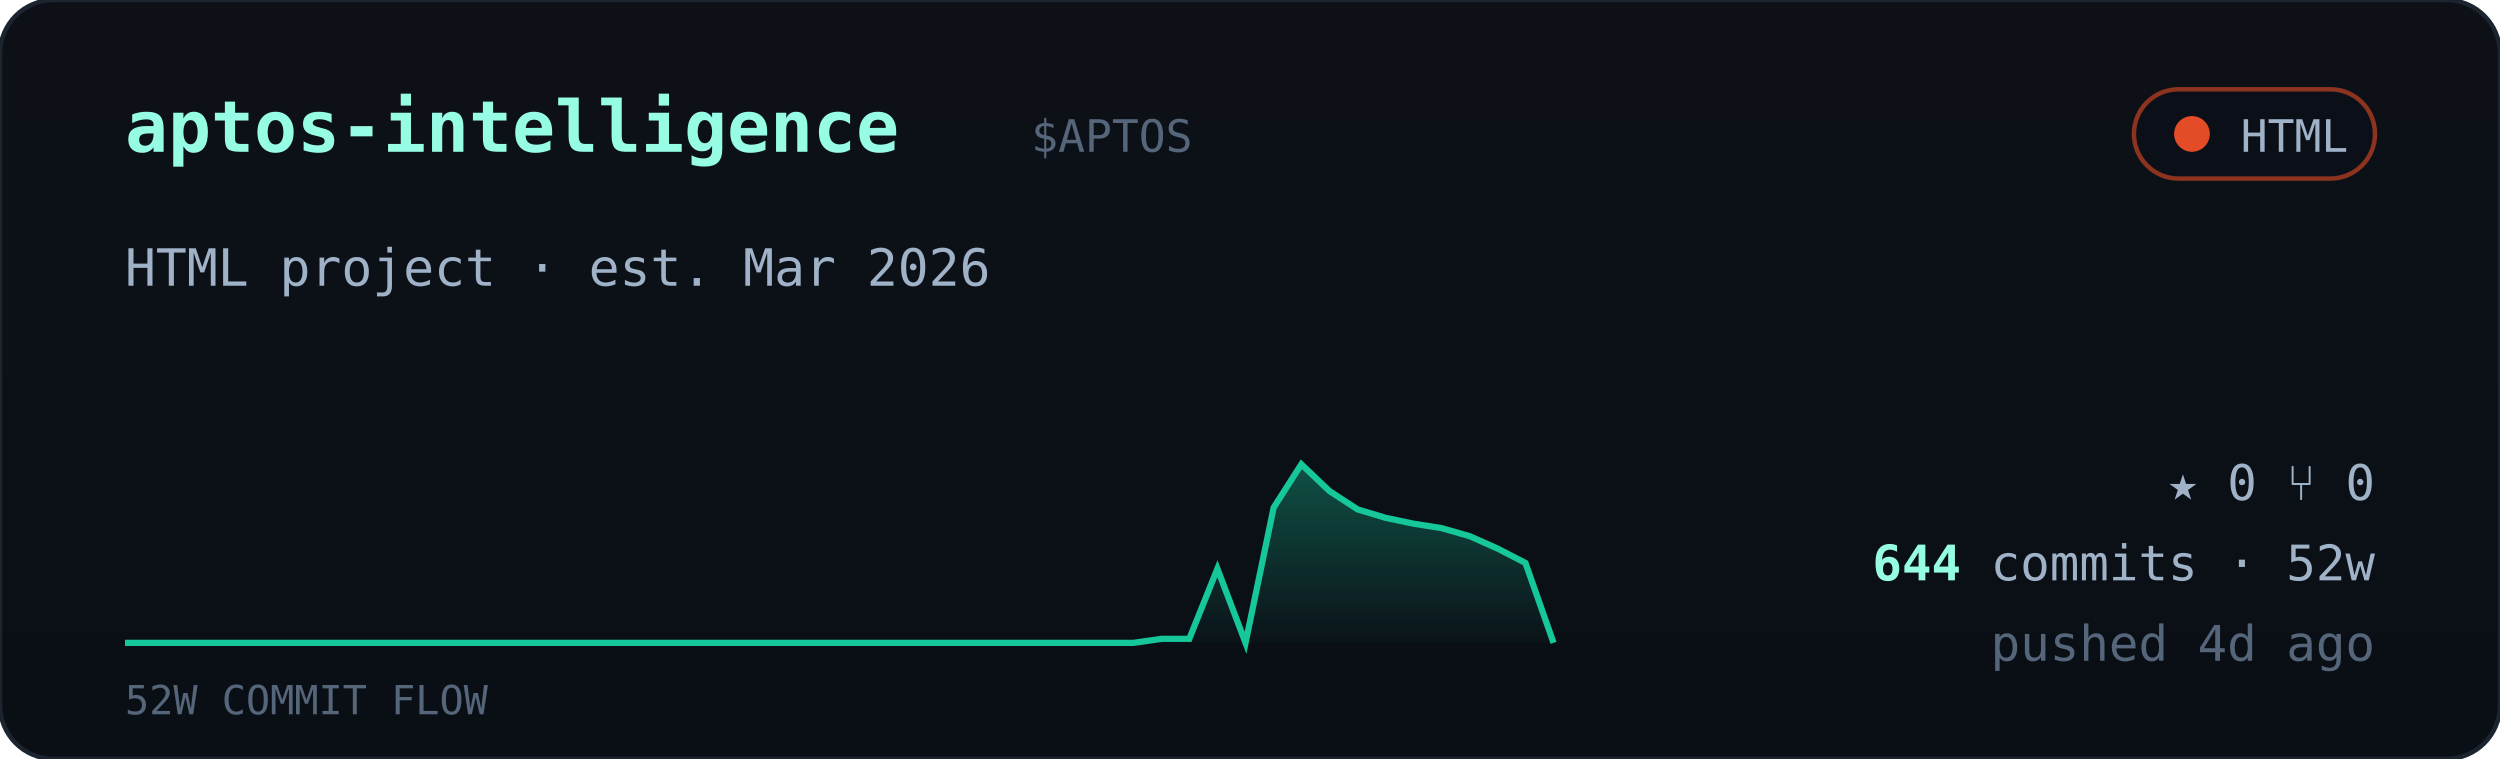
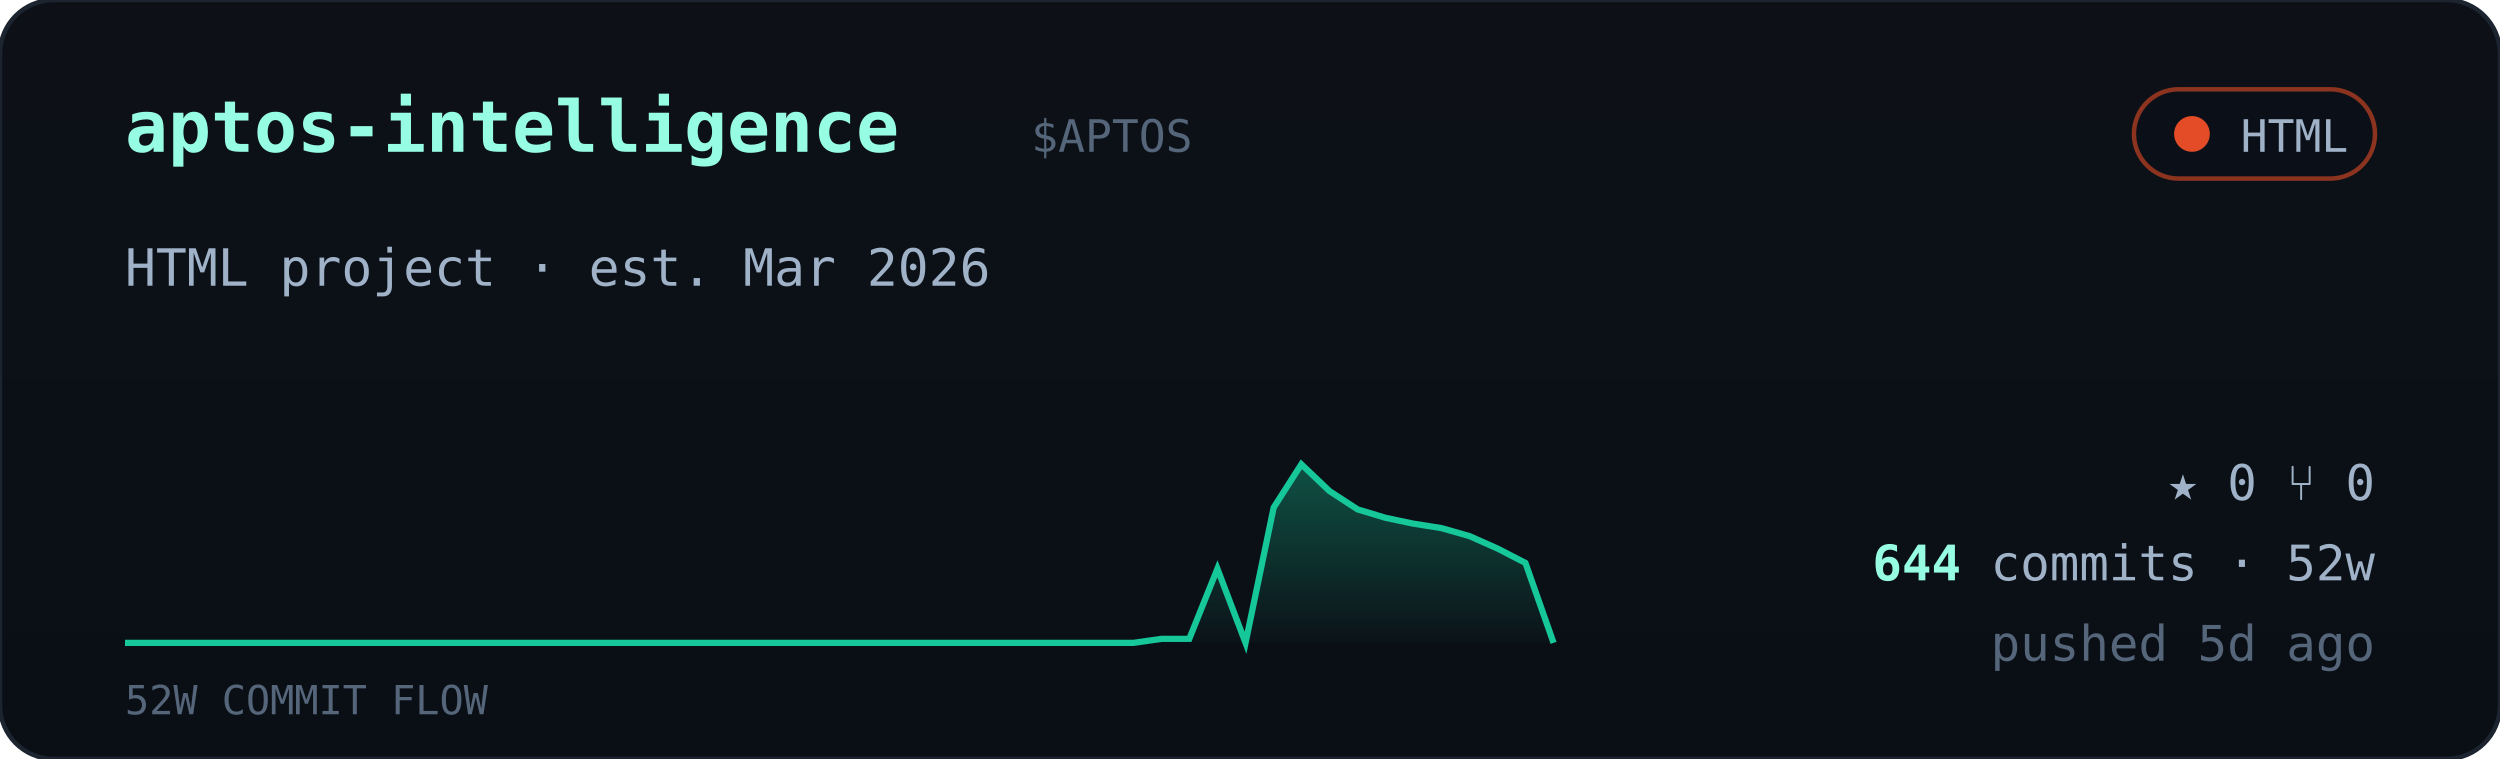
<svg xmlns="http://www.w3.org/2000/svg" viewBox="0 0 560 170" width="560" font-family="ui-monospace,'JetBrains Mono','SF Mono',Menlo,Consolas,monospace">
  <defs>
    <linearGradient id="cardbg" x1="0" y1="0" x2="0" y2="1">
      <stop offset="0" stop-color="#0d1117" />
      <stop offset="1" stop-color="#0a0f16" />
    </linearGradient>
    <linearGradient id="sparkfill" x1="0" y1="0" x2="0" y2="1">
      <stop offset="0" stop-color="#16c79a" stop-opacity="0.35" />
      <stop offset="1" stop-color="#16c79a" stop-opacity="0.02" />
    </linearGradient>
  </defs>
  <rect width="560" height="170" rx="12" fill="url(#cardbg)" stroke="#1c2430" />
  <text x="28" y="34" font-size="16" font-weight="700" fill="#97fce4">aptos-intelligence</text>
  <text x="231.0" y="34" font-size="10" fill="#55657a">$APTOS</text>
  <g>
    <rect x="478" y="20" width="54" height="20" rx="10" fill="#0b1018" stroke="#e34c26" stroke-opacity="0.6" />
    <circle cx="491" cy="30" r="4" fill="#e34c26" />
    <text x="526" y="34" text-anchor="end" font-size="10" fill="#9fb2c8">HTML</text>
  </g>
  <text x="28" y="64" font-size="11.5" fill="#9fb2c8">HTML project · est. Mar 2026</text>
  <polygon points="28,144 28.0,144.0 34.3,144.0 40.5,144.0 46.8,144.0 53.1,144.0 59.4,144.0 65.6,144.0 71.9,144.0 78.2,144.0 84.5,144.0 90.7,144.0 97.0,144.0 103.3,144.0 109.6,144.0 115.8,144.0 122.1,144.0 128.4,144.0 134.7,144.0 140.9,144.0 147.2,144.0 153.5,144.0 159.8,144.0 166.0,144.0 172.3,144.0 178.6,144.0 184.9,144.0 191.1,144.0 197.4,144.0 203.7,144.0 210.0,144.0 216.2,144.0 222.5,144.0 228.8,144.0 235.1,144.0 241.3,144.0 247.6,144.0 253.9,144.0 260.2,143.1 266.4,143.1 272.7,127.4 279.0,144.0 285.3,113.7 291.5,104.0 297.8,110.0 304.1,114.1 310.4,116.0 316.6,117.3 322.9,118.3 329.2,120.1 335.5,122.9 341.7,126.1 348.0,144.0 348,144" fill="url(#sparkfill)" />
  <polyline points="28.0,144.0 34.3,144.0 40.5,144.0 46.8,144.0 53.1,144.0 59.4,144.0 65.6,144.0 71.9,144.0 78.2,144.0 84.5,144.0 90.7,144.0 97.0,144.0 103.3,144.0 109.6,144.0 115.8,144.0 122.1,144.0 128.4,144.0 134.7,144.0 140.9,144.0 147.2,144.0 153.5,144.0 159.8,144.0 166.0,144.0 172.3,144.0 178.6,144.0 184.9,144.0 191.1,144.0 197.4,144.0 203.7,144.0 210.0,144.0 216.2,144.0 222.5,144.0 228.8,144.0 235.1,144.0 241.3,144.0 247.6,144.0 253.9,144.0 260.2,143.1 266.4,143.1 272.7,127.4 279.0,144.0 285.3,113.7 291.5,104.0 297.8,110.0 304.1,114.1 310.4,116.0 316.6,117.3 322.9,118.3 329.2,120.1 335.5,122.9 341.7,126.1 348.0,144.0" fill="none" stroke="#16c79a" stroke-width="1.4" />
  <text x="28" y="160" font-size="9" fill="#55657a">52W COMMIT FLOW</text>
  <g font-size="11" fill="#9fb2c8">
    <text x="532" y="112" text-anchor="end">★ 0   ⑂ 0</text>
    <text x="532" y="130" text-anchor="end">
      <tspan fill="#97fce4" font-weight="700">644</tspan> commits · 52w</text>
-     <text x="532" y="148" text-anchor="end" fill="#55657a">pushed 4d ago</text>
+     <text x="532" y="148" text-anchor="end" fill="#55657a">pushed 5d ago</text>
  </g>
</svg>
